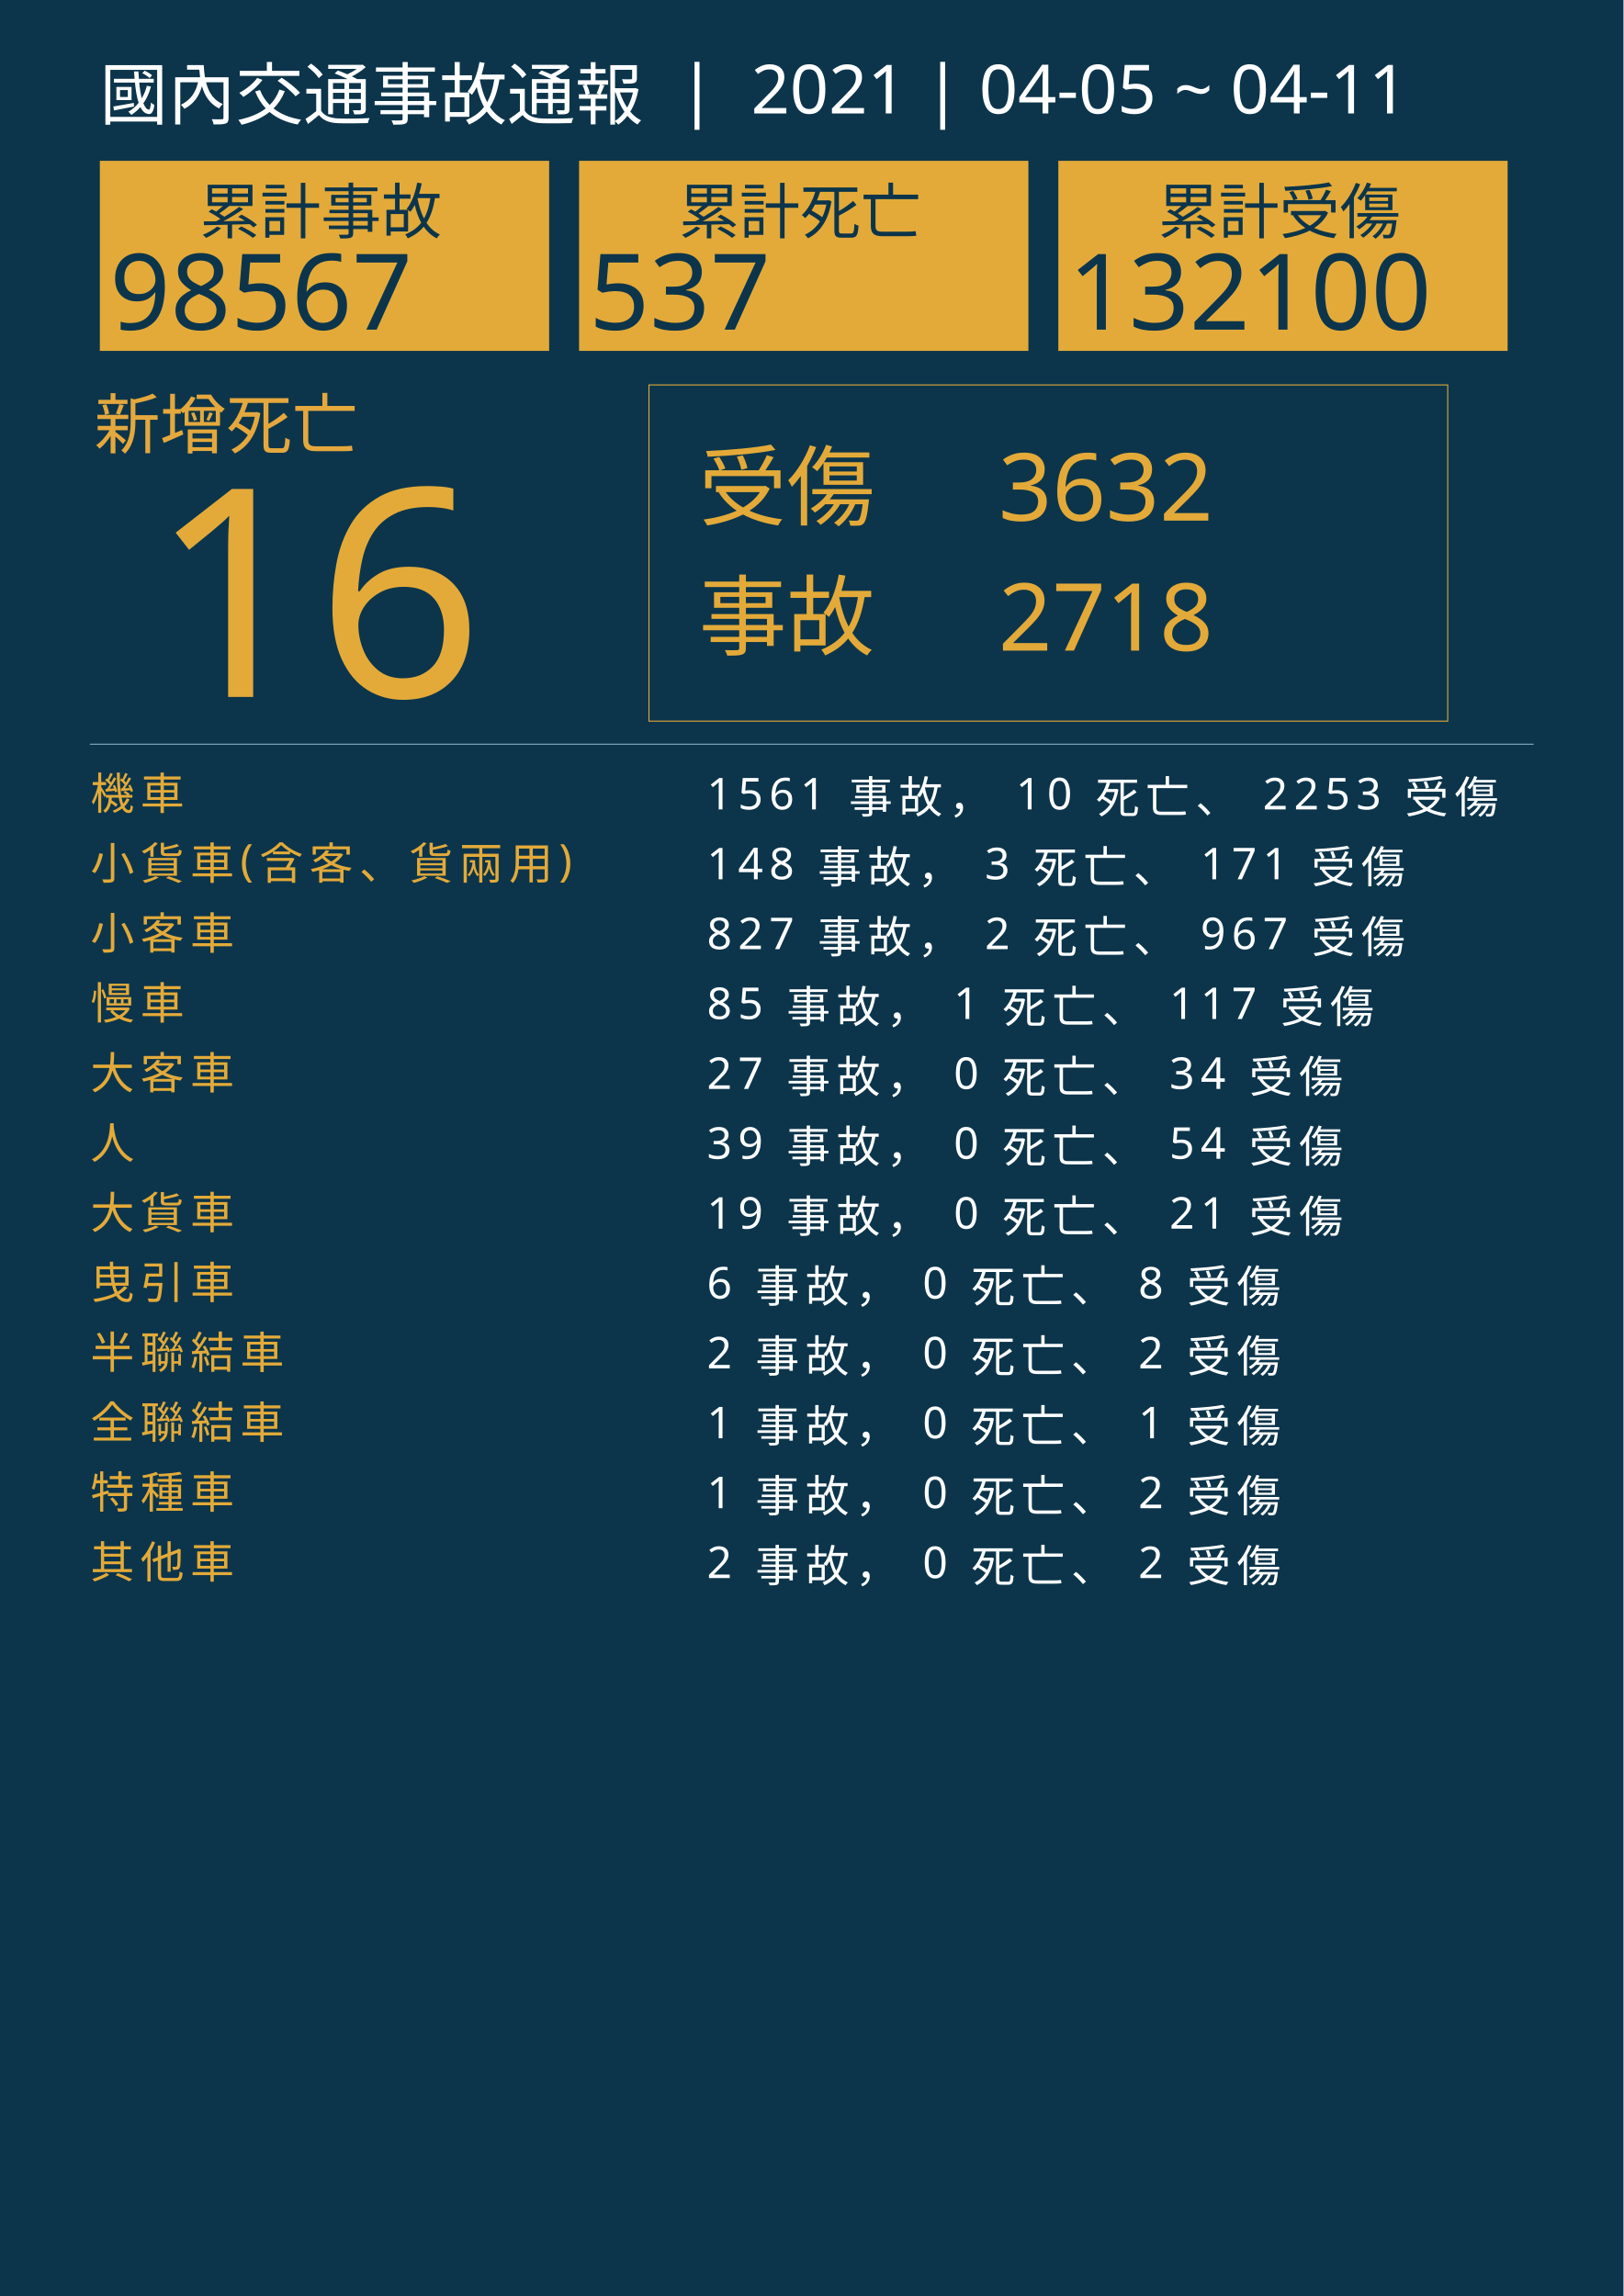
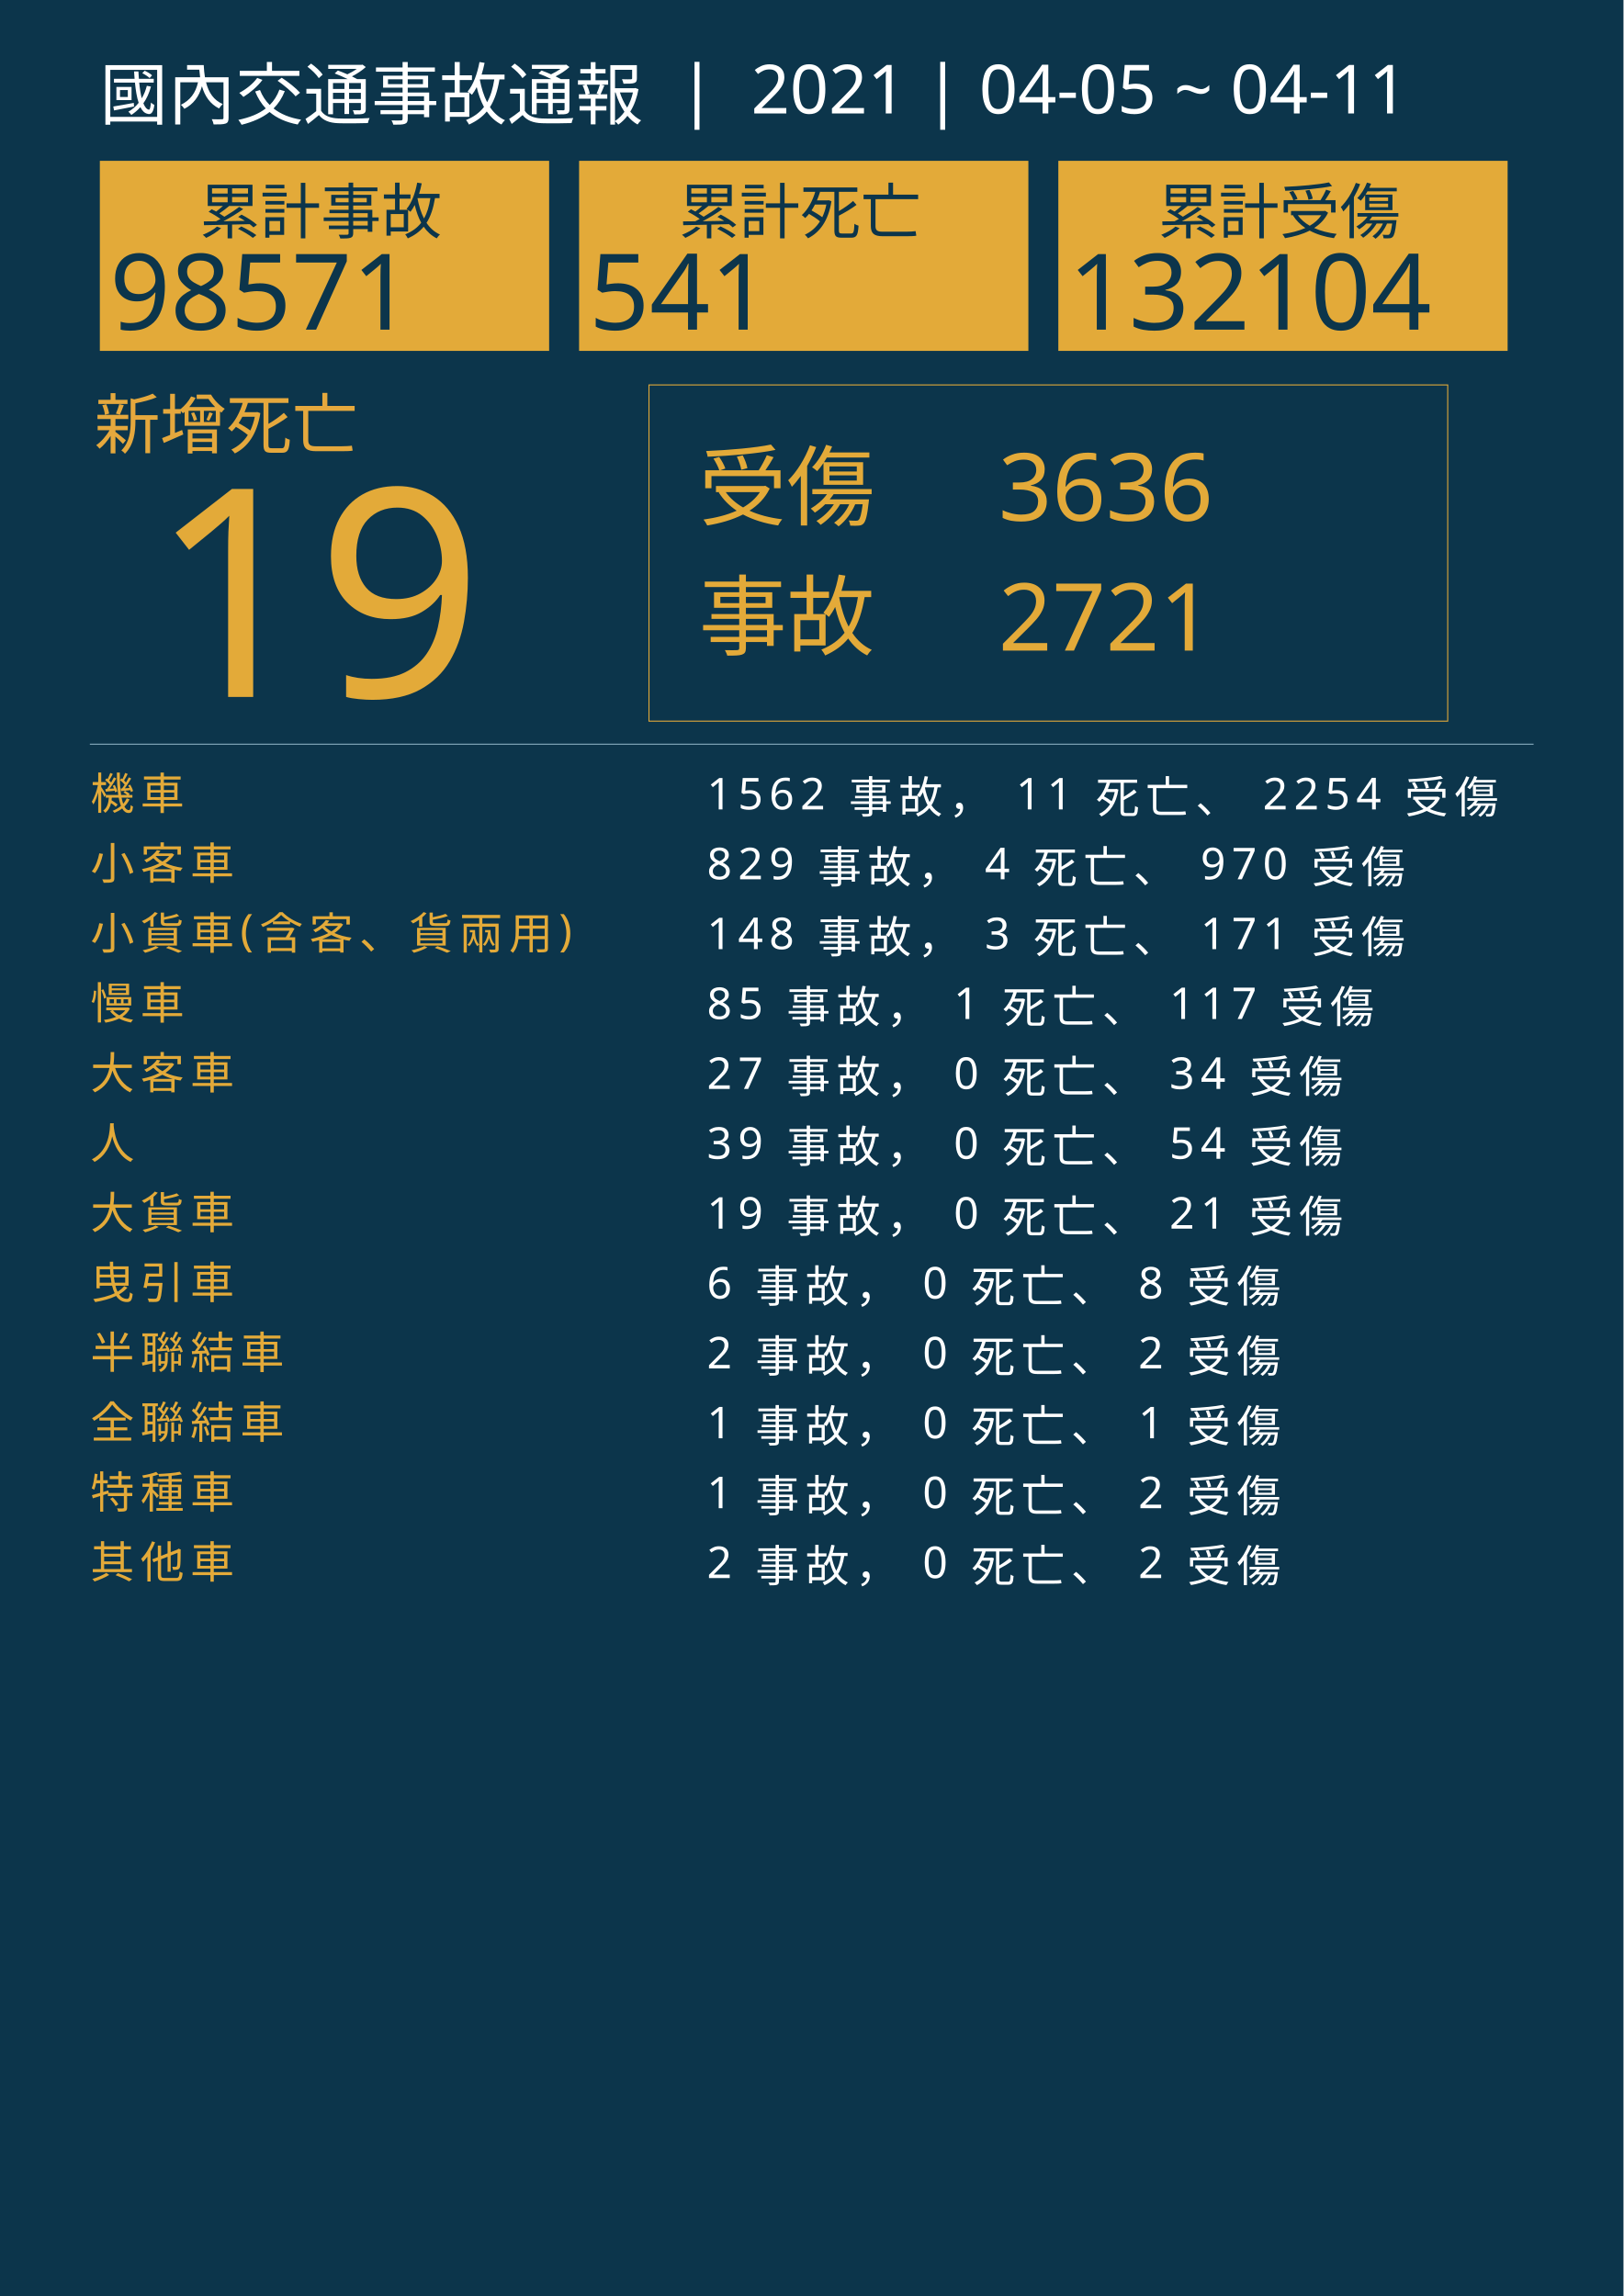
<svg xmlns="http://www.w3.org/2000/svg" version="1.1" id="圖層_1" x="0px" y="0px" viewBox="0 0 1626 2300" style="enable-background:new 0 0 1626 2300;" xml:space="preserve">
  <style type="text/css">
	.st0{fill:#0C354B;}
	.st1{fill:#E5A83D;}
	.st2{font-family:'NotoSansCJKtc-Bold-B5pc-H';}
	.st3{font-size:66px;}
	.st4{fill:#E3AA39;}
	.st5{font-family:'Arial-BoldMT';}
	.st6{font-size:291.776px;}
	.st7{fill:none;stroke:#E3AA39;stroke-miterlimit:10;}
	.st8{font-family:'NotoSansCJKtc-Light-B5pc-H';}
	.st9{font-size:88px;}
	.st10{font-family:'NotoSansCJKtc-Medium-B5pc-H';}
	.st11{font-size:94px;}
	.st12{fill:none;stroke:#8AAFC1;stroke-miterlimit:10;}
	.st13{font-size:60.649px;}
	.st14{font-size:106px;}
	.st15{fill:none;}
	.st16{font-size:44px;}
	.st17{letter-spacing:6;}
	.st18{fill:#FFFFFF;}
	.st19{letter-spacing:1;}
	.st20{font-size:68px;}
</style>
  <rect class="st0" width="1626" height="2300" />
  <text transform="matrix(1 0 0 1 94.5001 449.017)" class="st1 st2 st3">新增死亡</text>
  <g>
-     <text transform="matrix(1 0 0 1 150 698.1412)" class="st4 st5 st6">16</text>
+     <text transform="matrix(1 0 0 1 150 698.1412)" class="st4 st5 st6">19</text>
  </g>
  <g>
    <rect x="650" y="385.6" class="st7" width="800" height="336.8" />
    <g>
      <text transform="matrix(1 0 0 1 700 519.593)" class="st4 st8 st9">受傷</text>
-       <text transform="matrix(1 0 0 1 1000 521.5084)" class="st4 st10 st11">3632</text>
-       <text transform="matrix(1 0 0 1 1000 651.7274)" class="st4 st10 st11">2718</text>
+       <text transform="matrix(1 0 0 1 1000 521.5084)" class="st4 st10 st11">3636</text>
+       <text transform="matrix(1 0 0 1 1000 651.7274)" class="st4 st10 st11">2721</text>
      <text transform="matrix(1 0 0 1 700 649.4965)" class="st4 st8 st9">事故</text>
    </g>
  </g>
  <line class="st12" x1="90" y1="745.5" x2="1536" y2="745.5" />
  <g>
    <g>
      <rect x="100" y="161.1" class="st4" width="450" height="190.4" />
      <g>
        <text transform="matrix(1 0 0 1 200 233.9079)" class="st0 st10 st13">累計事故</text>
        <g>
-           <text transform="matrix(1 0 0 1 110 330.2121)" class="st0 st5 st14">98567</text>
+           <text transform="matrix(1 0 0 1 110 330.2121)" class="st0 st5 st14">98571</text>
        </g>
      </g>
    </g>
    <g>
      <rect x="580" y="161.1" class="st4" width="450" height="190.4" />
      <g>
        <text transform="matrix(1 0 0 1 680 233.908)" class="st0 st10 st13">累計死亡</text>
        <g>
-           <text transform="matrix(1 0 0 1 590 330.2122)" class="st0 st5 st14">537</text>
+           <text transform="matrix(1 0 0 1 590 330.2122)" class="st0 st5 st14">541</text>
        </g>
      </g>
    </g>
    <g>
      <rect x="1060" y="161.1" class="st4" width="450" height="190.4" />
      <g>
        <text transform="matrix(1 0 0 1 1160 233.908)" class="st0 st10 st13">累計受傷</text>
        <g>
-           <text transform="matrix(1 0 0 1 1070 330.2122)" class="st0 st5 st14">132100</text>
+           <text transform="matrix(1 0 0 1 1070 330.2122)" class="st0 st5 st14">132104</text>
        </g>
      </g>
    </g>
  </g>
  <rect x="90.6" y="772.1" class="st15" width="1141.8" height="314.8" />
  <text transform="matrix(1 0 0 1 90.5591 810.7965)">
    <tspan x="0" y="0" class="st4 st10 st16 st17">機車</tspan>
-     <tspan x="600" y="0" class="st18 st10 st16 st17"> 1561 事故， 10 死亡、 2253 受傷</tspan>
-     <tspan x="0" y="70" class="st4 st10 st16 st17">小貨車(含客、貨兩用)</tspan>
-     <tspan x="600" y="70" class="st18 st10 st16 st17"> 148 事故， 3 死亡、 171 受傷</tspan>
-     <tspan x="0" y="140" class="st4 st10 st16 st17">小客車</tspan>
-     <tspan x="600" y="140" class="st18 st10 st16 st17"> 827 事故， 2 死亡、 967 受傷</tspan>
+     <tspan x="600" y="0" class="st18 st10 st16 st17"> 1562 事故， 11 死亡、 2254 受傷</tspan>
+     <tspan x="0" y="70" class="st4 st10 st16 st17">小客車</tspan>
+     <tspan x="600" y="70" class="st18 st10 st16 st17"> 829 事故， 4 死亡、 970 受傷</tspan>
+     <tspan x="0" y="140" class="st4 st10 st16 st17">小貨車(含客、貨兩用)</tspan>
+     <tspan x="600" y="140" class="st18 st10 st16 st17"> 148 事故， 3 死亡、 171 受傷</tspan>
    <tspan x="0" y="210" class="st4 st10 st16 st17">慢車</tspan>
    <tspan x="600" y="210" class="st18 st10 st16 st17"> 85 事故， 1 死亡、 117 受傷</tspan>
    <tspan x="0" y="280" class="st4 st10 st16 st17">大客車</tspan>
    <tspan x="600" y="280" class="st18 st10 st16 st17"> 27 事故， 0 死亡、 34 受傷</tspan>
    <tspan x="0" y="350" class="st4 st10 st16 st17">人</tspan>
    <tspan x="600" y="350" class="st18 st10 st16 st17"> 39 事故， 0 死亡、 54 受傷</tspan>
    <tspan x="0" y="420" class="st4 st10 st16 st17">大貨車</tspan>
    <tspan x="600" y="420" class="st18 st10 st16 st17"> 19 事故， 0 死亡、 21 受傷</tspan>
    <tspan x="0" y="490" class="st4 st10 st16 st17">曳引車</tspan>
    <tspan x="600" y="490" class="st18 st10 st16 st17"> 6 事故， 0 死亡、 8 受傷</tspan>
    <tspan x="0" y="560" class="st4 st10 st16 st17">半聯結車</tspan>
    <tspan x="600" y="560" class="st18 st10 st16 st17"> 2 事故， 0 死亡、 2 受傷</tspan>
    <tspan x="0" y="630" class="st4 st10 st16 st17">全聯結車</tspan>
    <tspan x="600" y="630" class="st18 st10 st16 st17"> 1 事故， 0 死亡、 1 受傷</tspan>
    <tspan x="0" y="700" class="st4 st10 st16 st17">特種車</tspan>
    <tspan x="600" y="700" class="st18 st10 st16 st17"> 1 事故， 0 死亡、 2 受傷</tspan>
    <tspan x="0" y="770" class="st4 st10 st16 st17">其他車</tspan>
    <tspan x="600" y="770" class="st18 st10 st16 st17"> 2 事故， 0 死亡、 2 受傷</tspan>
  </text>
  <text transform="matrix(1 0 0 1 100 119.2712)" class="st18 st8 st20">國內交通事故通報  |  2021 | 04-05 ~ 04-11</text>
</svg>
